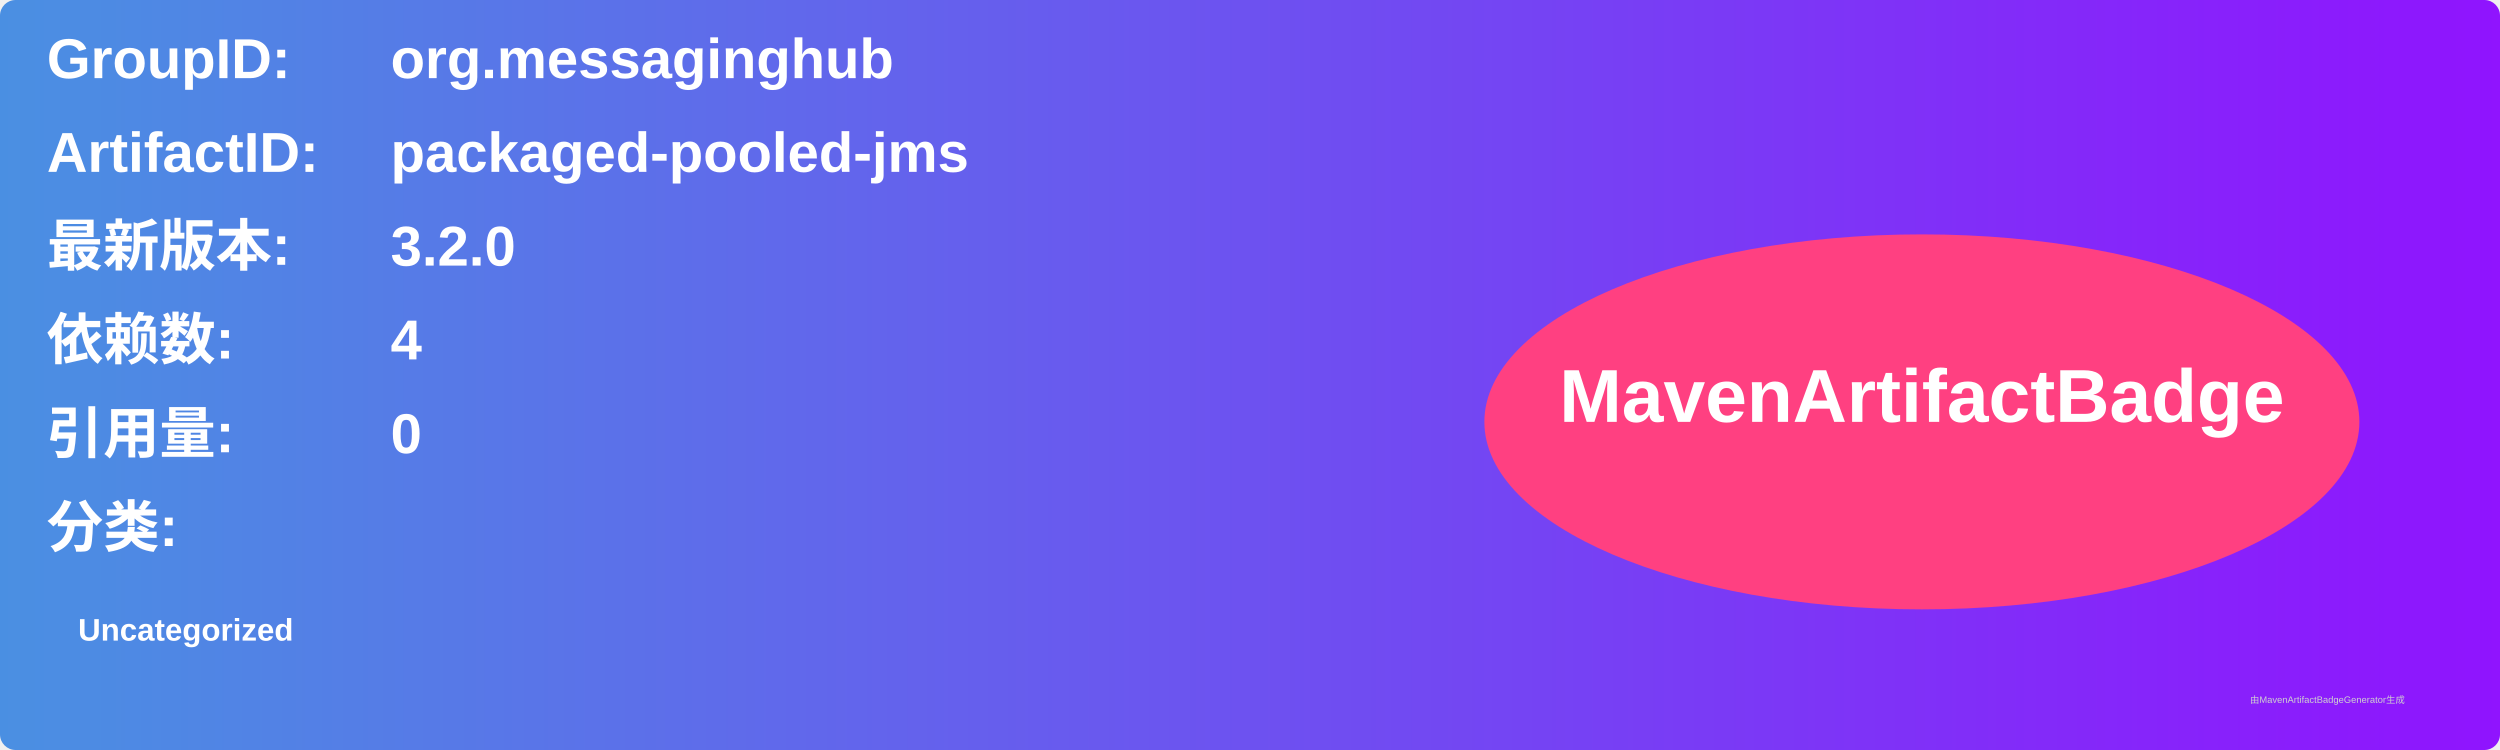
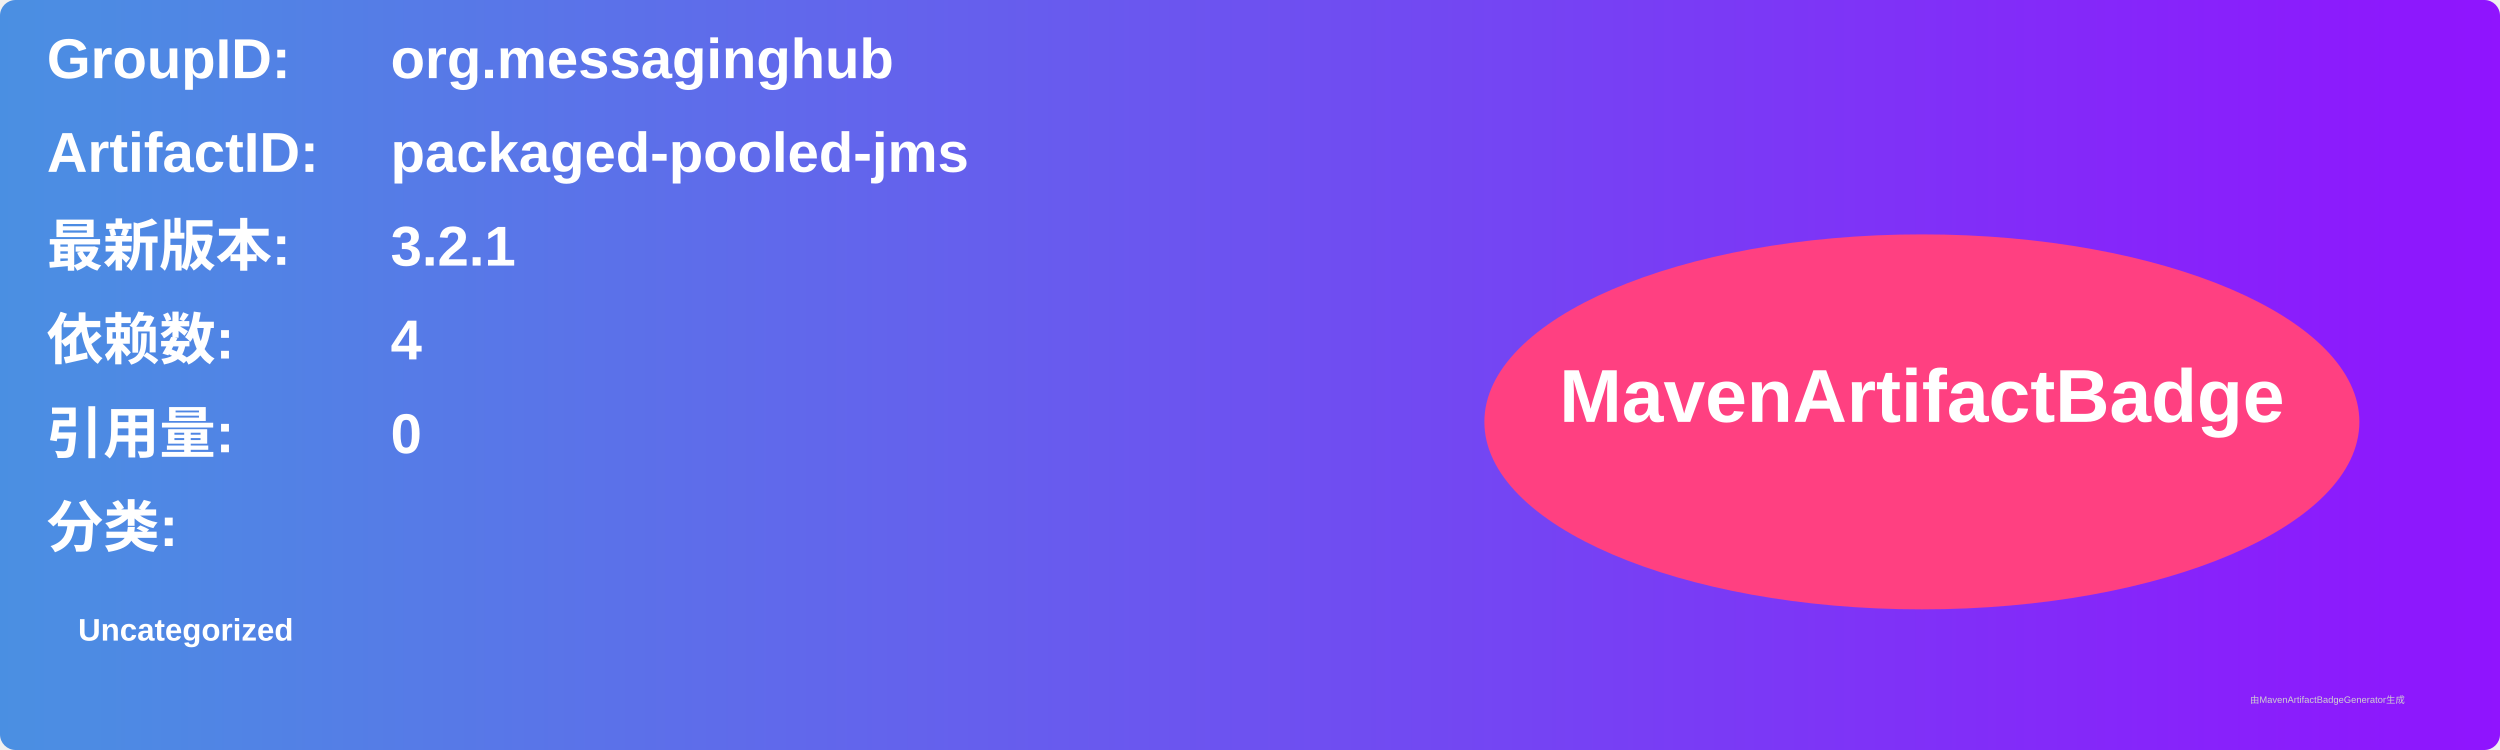
<svg xmlns="http://www.w3.org/2000/svg" width="800" height="240" viewBox="0 0 800 240">
  <linearGradient id="grad" x1="0%" y1="0%" x2="100%" y2="0%">
    <stop offset="0%" stop-color="#4a90e2" />
    <stop offset="100%" stop-color="#9013fe" />
  </linearGradient>
  <rect width="100%" height="100%" rx="5" ry="5" fill="url(#grad)" />
  <g transform="translate(15, 15)">
    <text x="0" y="10" font-family="Arial" font-size="18" fill="white" font-weight="bold" width="260">GroupID:</text>
    <text x="110" y="10" font-family="Arial" font-size="18" fill="white" font-weight="bold" width="460">org.messaginghub</text>
    <text x="0" y="40" font-family="Arial" font-size="18" fill="white" font-weight="bold" width="260">ArtifactID:</text>
    <text x="110" y="40" font-family="Arial" font-size="18" fill="white" font-weight="bold" width="460">packaged-pooled-jms</text>
    <text x="0" y="70" font-family="Arial" font-size="18" fill="white" font-weight="bold">最新版本:</text>
    <text x="110" y="70" font-family="Arial" font-size="18" fill="white" font-weight="bold">
-       <tspan font-weight="bold">3.2.0</tspan>
+       <tspan font-weight="bold">3.2.1</tspan>
    </text>
    <text x="0" y="100" font-family="Arial" font-size="18" fill="white" font-weight="bold">依赖数: </text>
    <text x="110" y="100" font-family="Arial" font-size="18" fill="white">
      <tspan font-weight="bold">4</tspan>
    </text>
    <text x="0" y="130" font-family="Arial" font-size="18" fill="white" font-weight="bold">引用量: </text>
    <text x="110" y="130" font-family="Arial" font-size="18" fill="white">
      <tspan font-weight="bold">0</tspan>
    </text>
    <text x="0" y="160" font-family="Arial" font-size="18" fill="white" font-weight="bold">分类:</text>
    <text x="10" y="190" font-family="Arial" font-size="10" fill="white">
      <tspan font-weight="bold">Uncategorized</tspan>
    </text>
    <ellipse cx="600" cy="120" rx="140" ry="60" fill="#ff4081" />
    <text x="600" y="120" text-anchor="middle" font-family="Arial" font-size="24" fill="white" font-weight="bold">MavenArtifactBadge</text>
  </g>
  <text x="720" y="225" font-family="Arial" font-size="3" fill="#d0d0d0">由MavenArtifactBadgeGenerator生成</text>
</svg>
